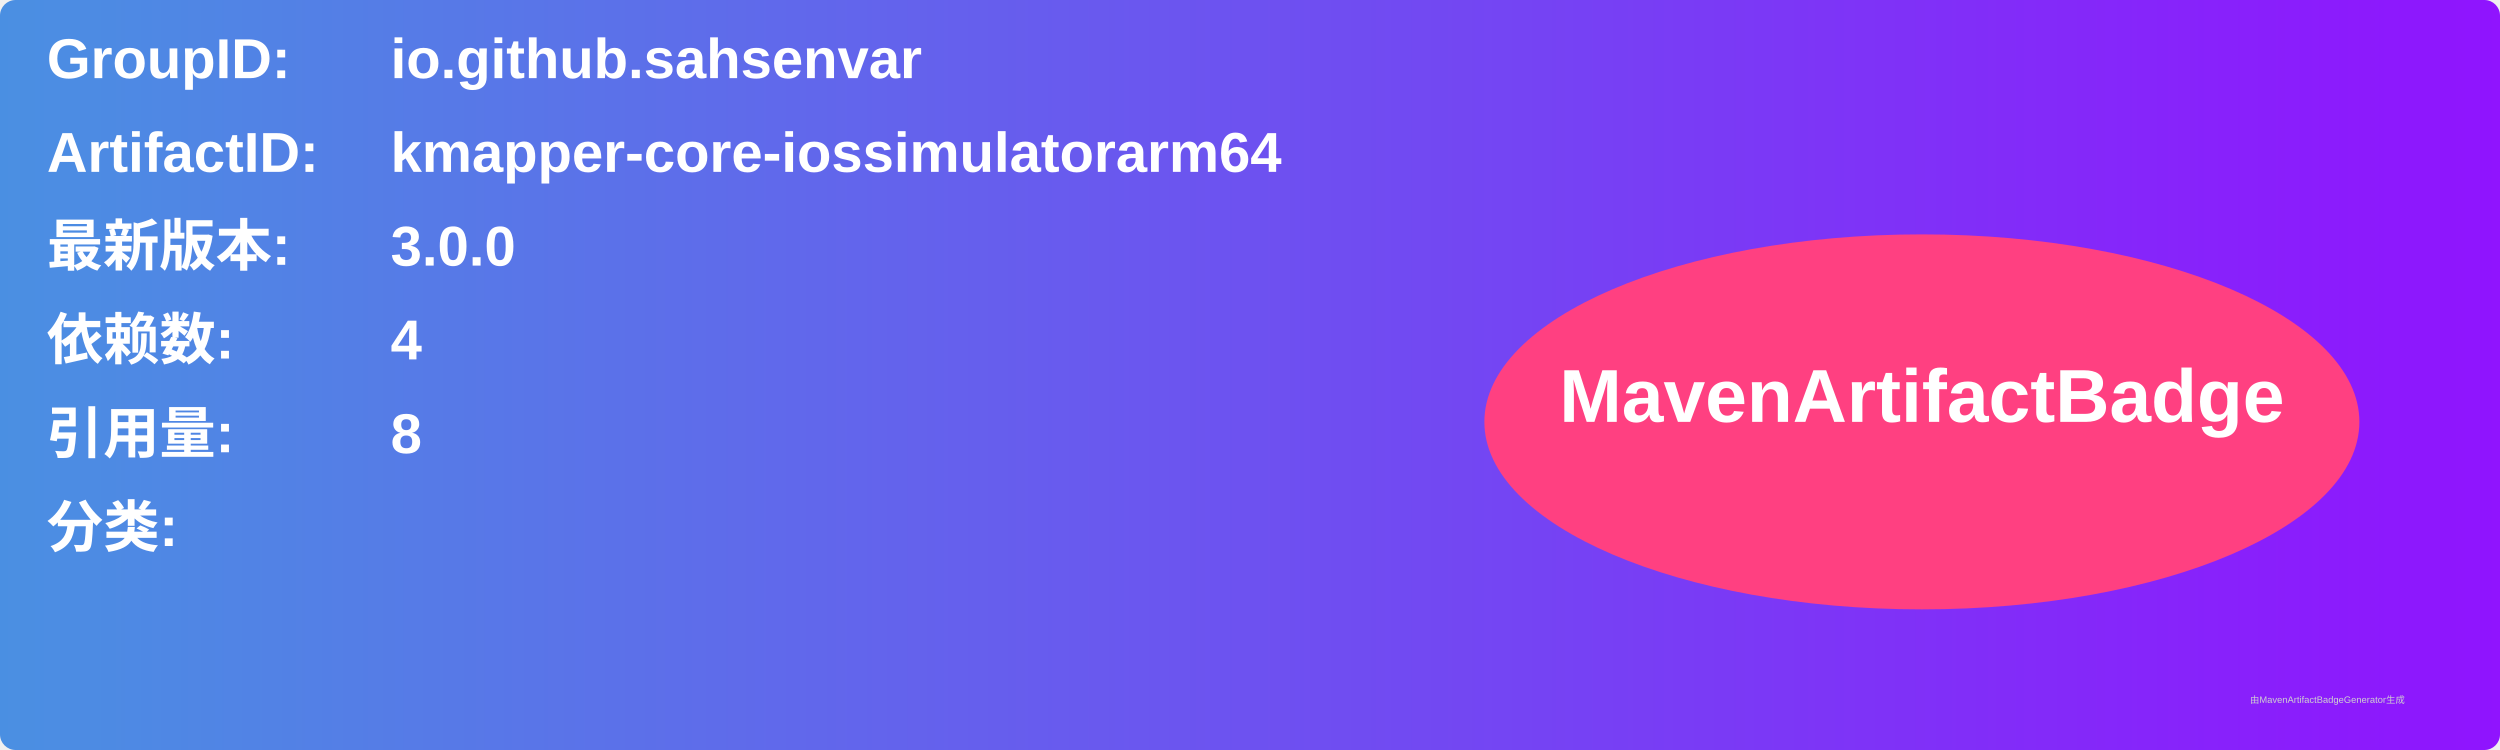
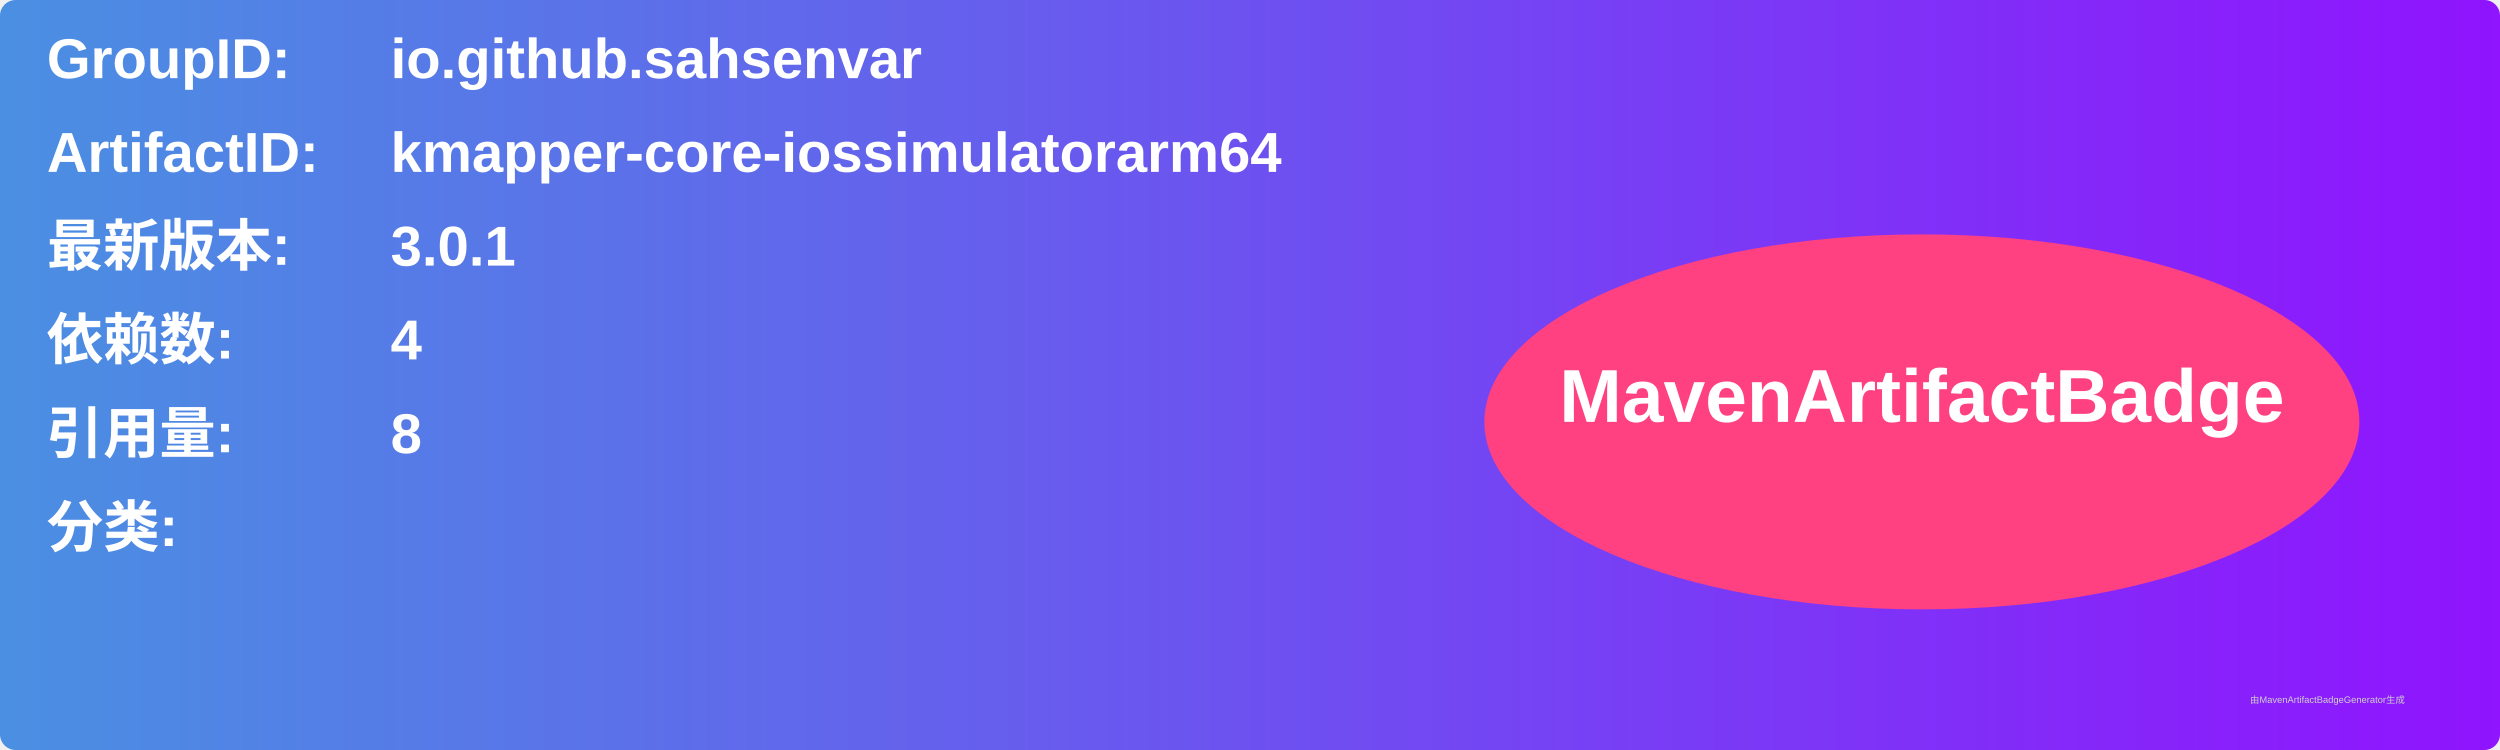
<svg xmlns="http://www.w3.org/2000/svg" width="800" height="240" viewBox="0 0 800 240">
  <linearGradient id="grad" x1="0%" y1="0%" x2="100%" y2="0%">
    <stop offset="0%" stop-color="#4a90e2" />
    <stop offset="100%" stop-color="#9013fe" />
  </linearGradient>
  <rect width="100%" height="100%" rx="5" ry="5" fill="url(#grad)" />
  <g transform="translate(15, 15)">
    <text x="0" y="10" font-family="Arial" font-size="18" fill="white" font-weight="bold" width="260">GroupID:</text>
    <text x="110" y="10" font-family="Arial" font-size="18" fill="white" font-weight="bold" width="460">io.github.sahsenvar</text>
    <text x="0" y="40" font-family="Arial" font-size="18" fill="white" font-weight="bold" width="260">ArtifactID:</text>
    <text x="110" y="40" font-family="Arial" font-size="18" fill="white" font-weight="bold" width="460">kmapper-core-iossimulatorarm64</text>
    <text x="0" y="70" font-family="Arial" font-size="18" fill="white" font-weight="bold">最新版本:</text>
    <text x="110" y="70" font-family="Arial" font-size="18" fill="white" font-weight="bold">
-       <tspan font-weight="bold">3.0.0</tspan>
+       <tspan font-weight="bold">3.0.1</tspan>
    </text>
    <text x="0" y="100" font-family="Arial" font-size="18" fill="white" font-weight="bold">依赖数: </text>
    <text x="110" y="100" font-family="Arial" font-size="18" fill="white">
      <tspan font-weight="bold">4</tspan>
    </text>
    <text x="0" y="130" font-family="Arial" font-size="18" fill="white" font-weight="bold">引用量: </text>
    <text x="110" y="130" font-family="Arial" font-size="18" fill="white">
      <tspan font-weight="bold">8</tspan>
    </text>
    <text x="0" y="160" font-family="Arial" font-size="18" fill="white" font-weight="bold">分类:</text>
    <text x="10" y="190" font-family="Arial" font-size="10" fill="white">
      <tspan font-weight="bold" />
    </text>
    <ellipse cx="600" cy="120" rx="140" ry="60" fill="#ff4081" />
    <text x="600" y="120" text-anchor="middle" font-family="Arial" font-size="24" fill="white" font-weight="bold">MavenArtifactBadge</text>
  </g>
  <text x="720" y="225" font-family="Arial" font-size="3" fill="#d0d0d0">由MavenArtifactBadgeGenerator生成</text>
</svg>
